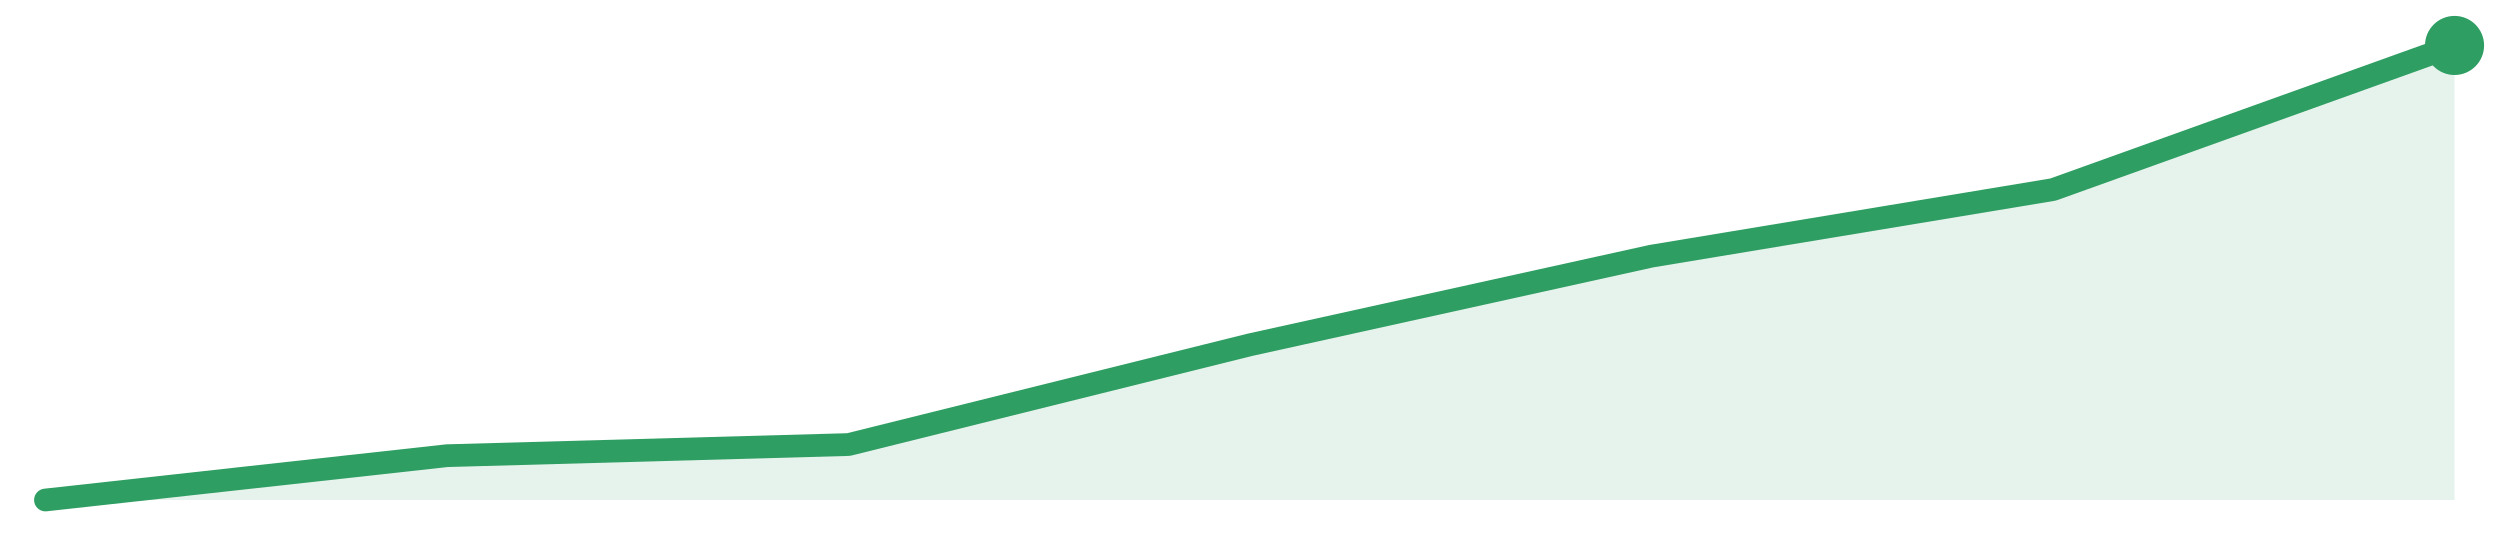
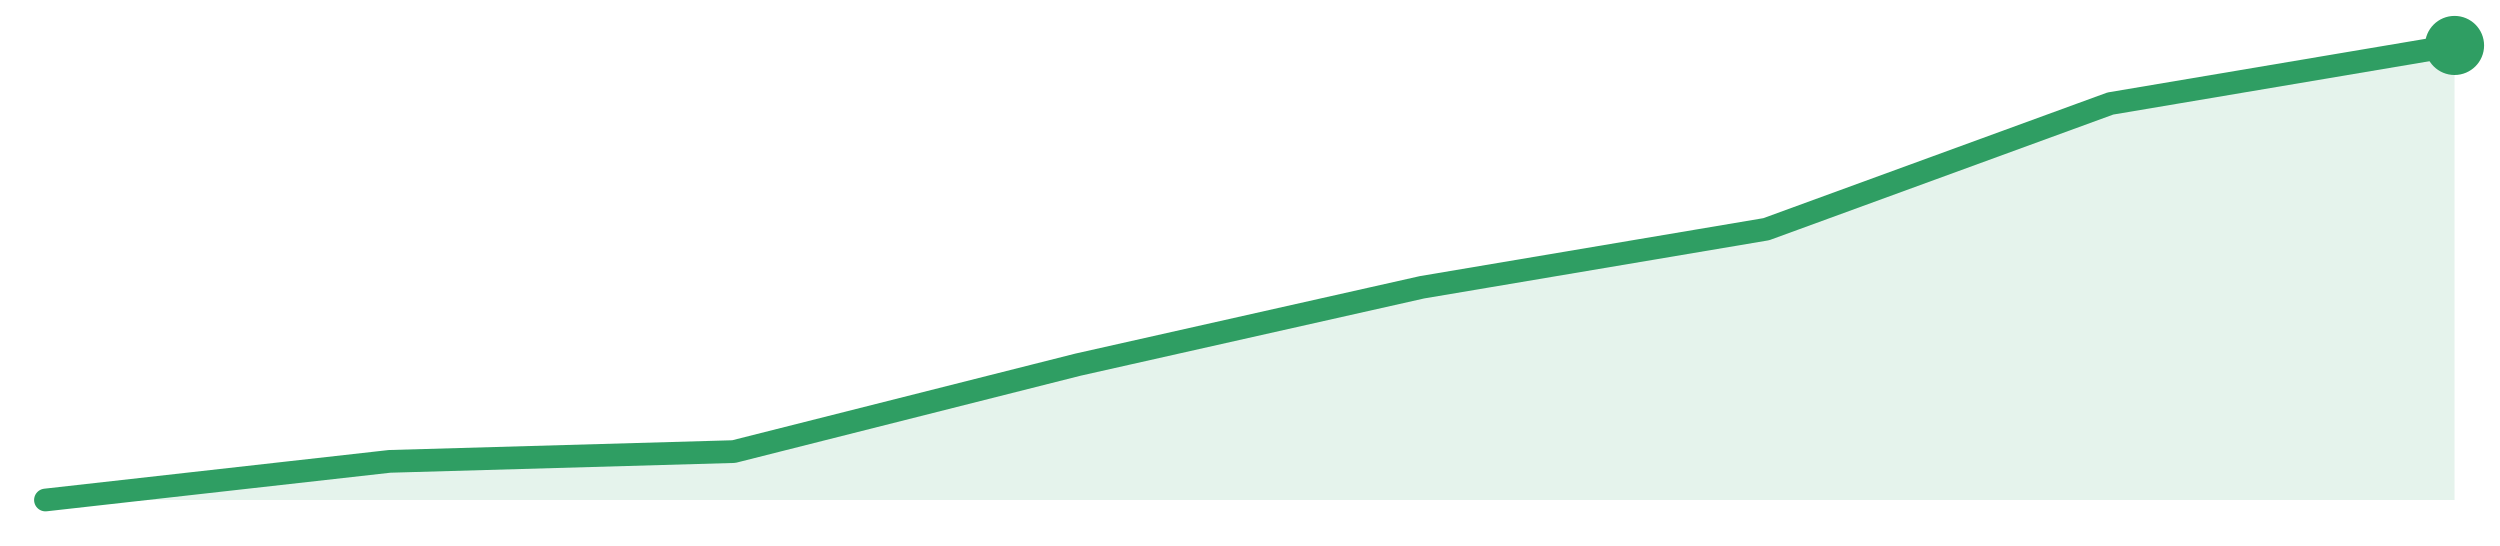
<svg xmlns="http://www.w3.org/2000/svg" width="220" height="48" viewBox="0 0 220 48" role="img" aria-label="trend">
-   <path d="M4.0,44.0 L4.0,44.0 L39.33,40.1 L74.67,39.12 L110.0,30.34 L145.33,22.54 L180.67,16.68 L216.0,4.0 L216.0,44.0 Z" fill="#2f9e631f" />
-   <path d="M4.0,44.0 L39.33,40.1 L74.67,39.12 L110.0,30.34 L145.33,22.54 L180.67,16.68 L216.0,4.0" fill="none" stroke="#2f9e63" stroke-width="2" stroke-linejoin="round" stroke-linecap="round" />
+   <path d="M4.0,44.0 L4.0,44.0 L34.29,40.6 L64.57,39.74 L94.86,32.09 L125.14,25.28 L155.43,20.17 L185.71,9.11 L216.0,4.0 L216.0,44.0 Z" fill="#2f9e631f" />
+   <path d="M4.0,44.0 L34.29,40.6 L64.57,39.74 L94.86,32.09 L125.14,25.28 L155.43,20.17 L185.71,9.11 L216.0,4.0" fill="none" stroke="#2f9e63" stroke-width="2" stroke-linejoin="round" stroke-linecap="round" />
  <circle cx="216.0" cy="4.0" r="2.6" fill="#2f9e63" />
</svg>
